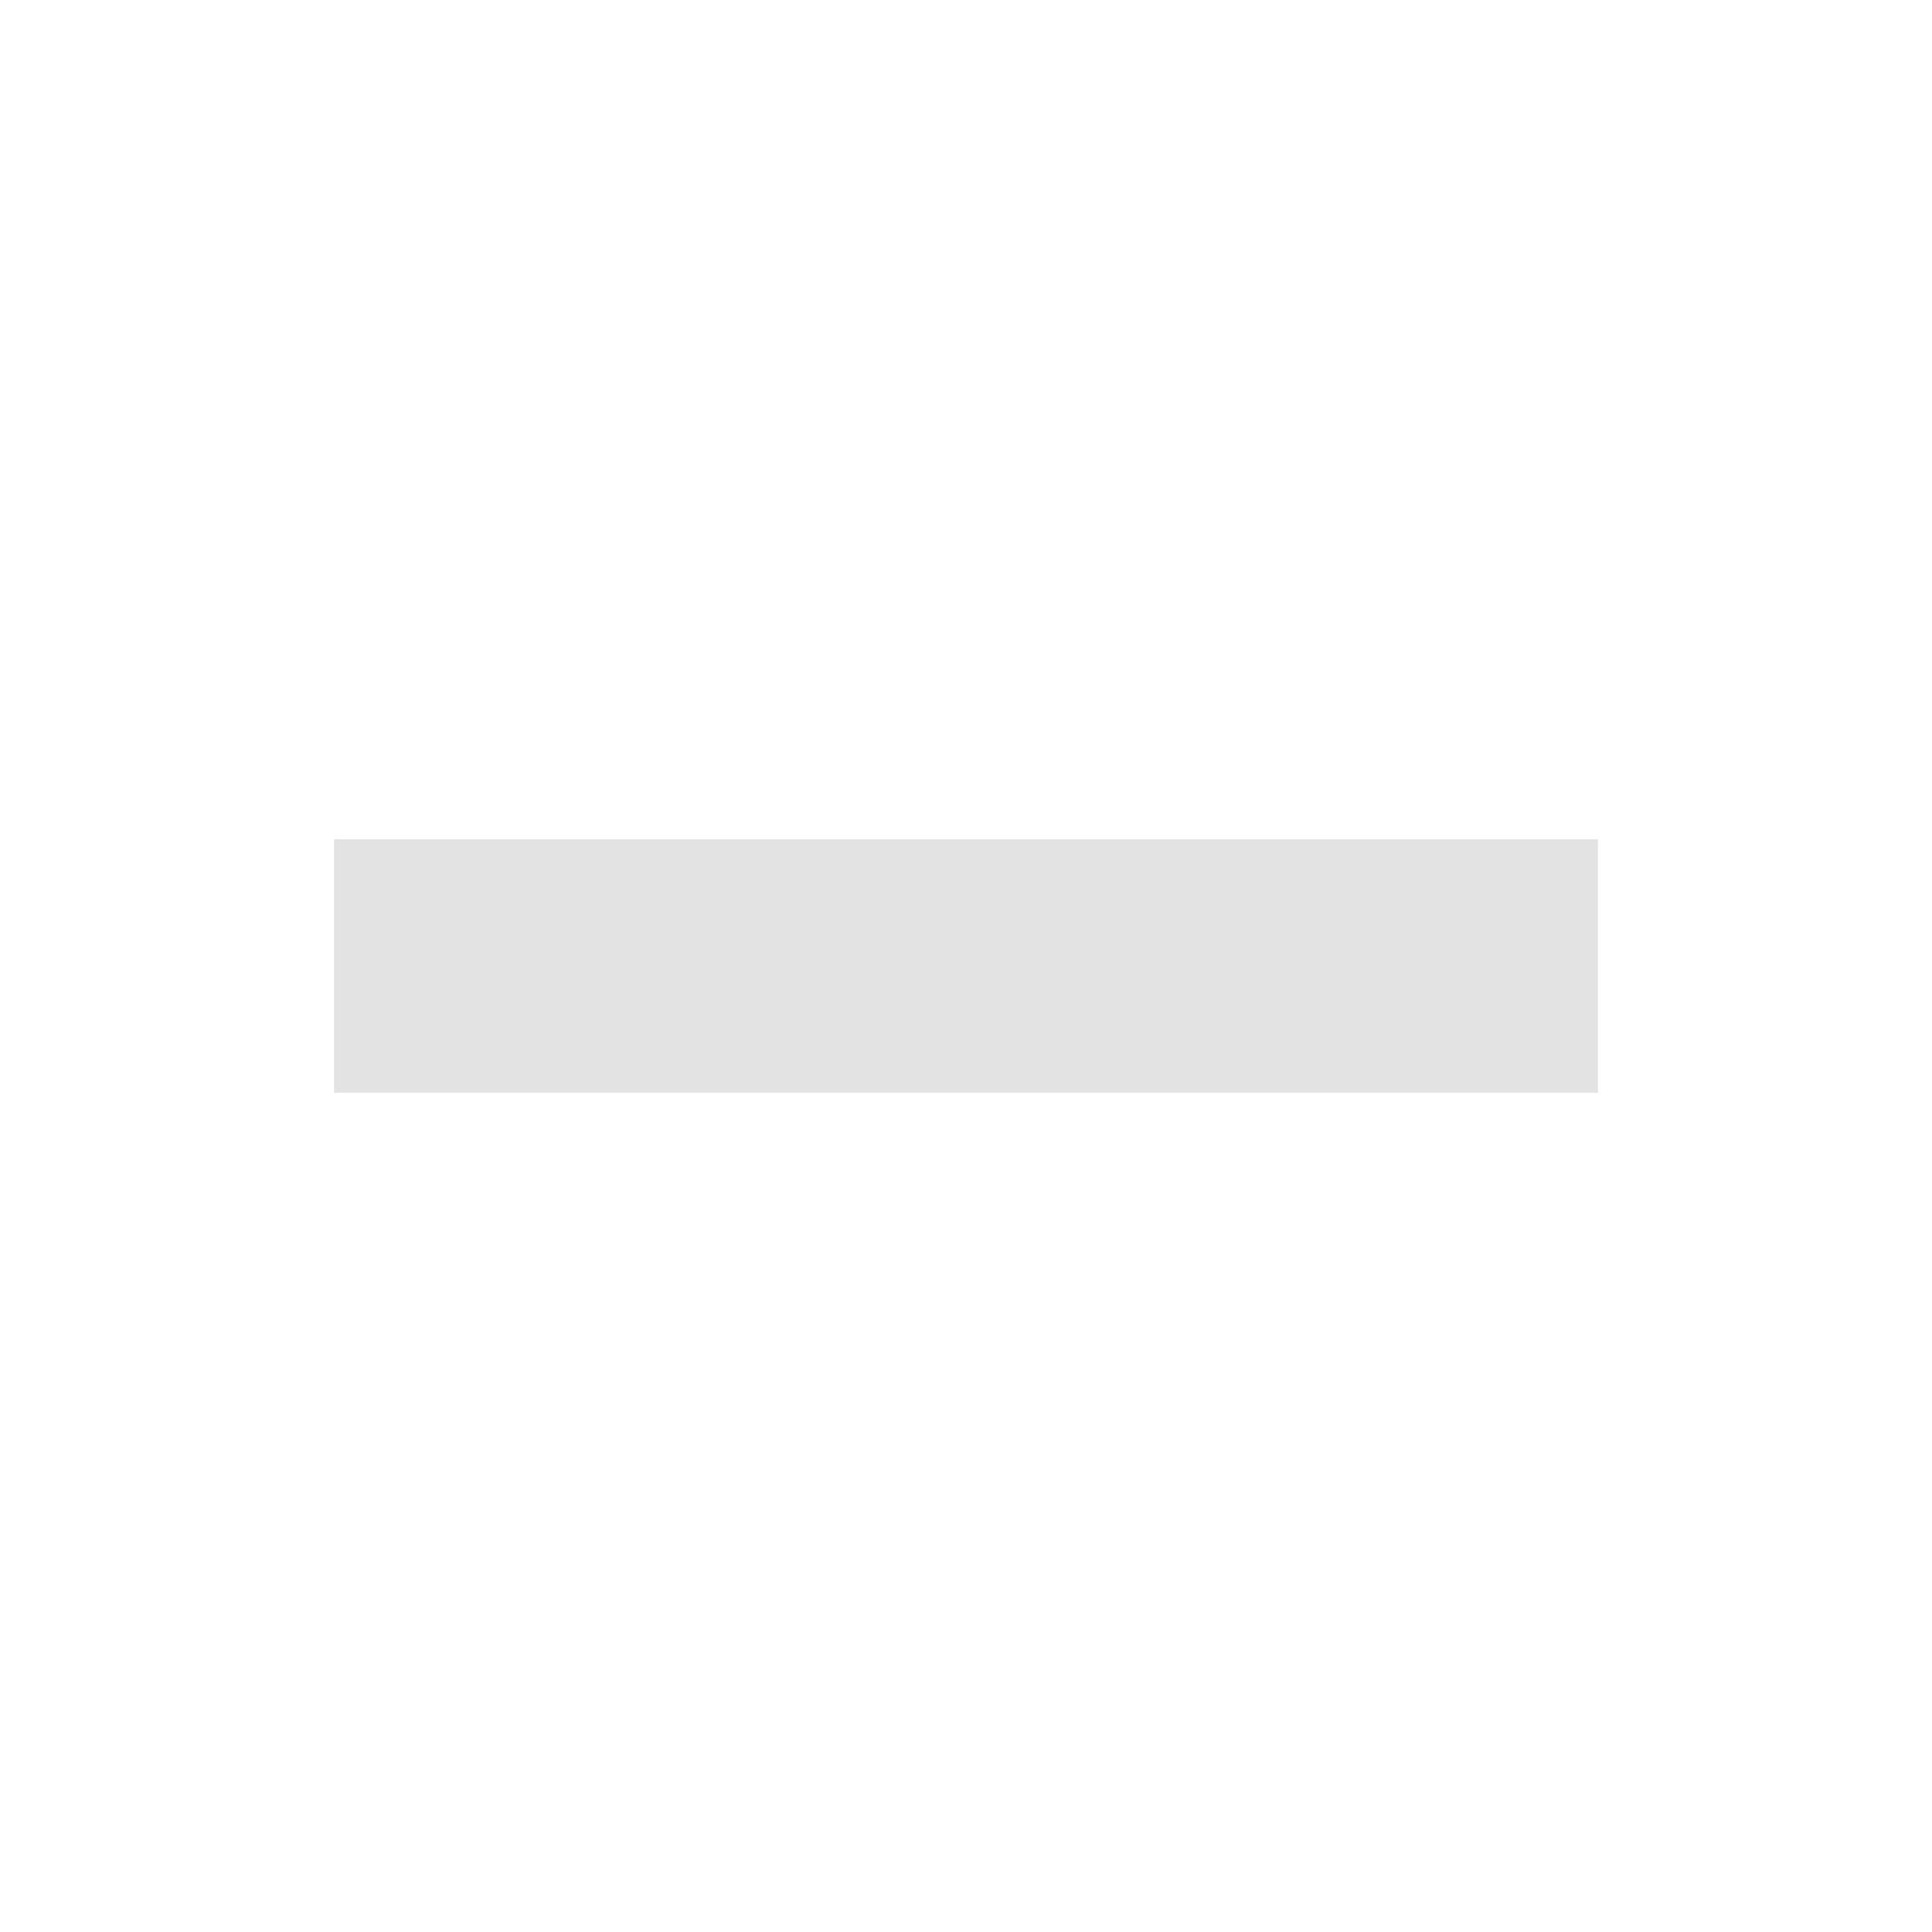
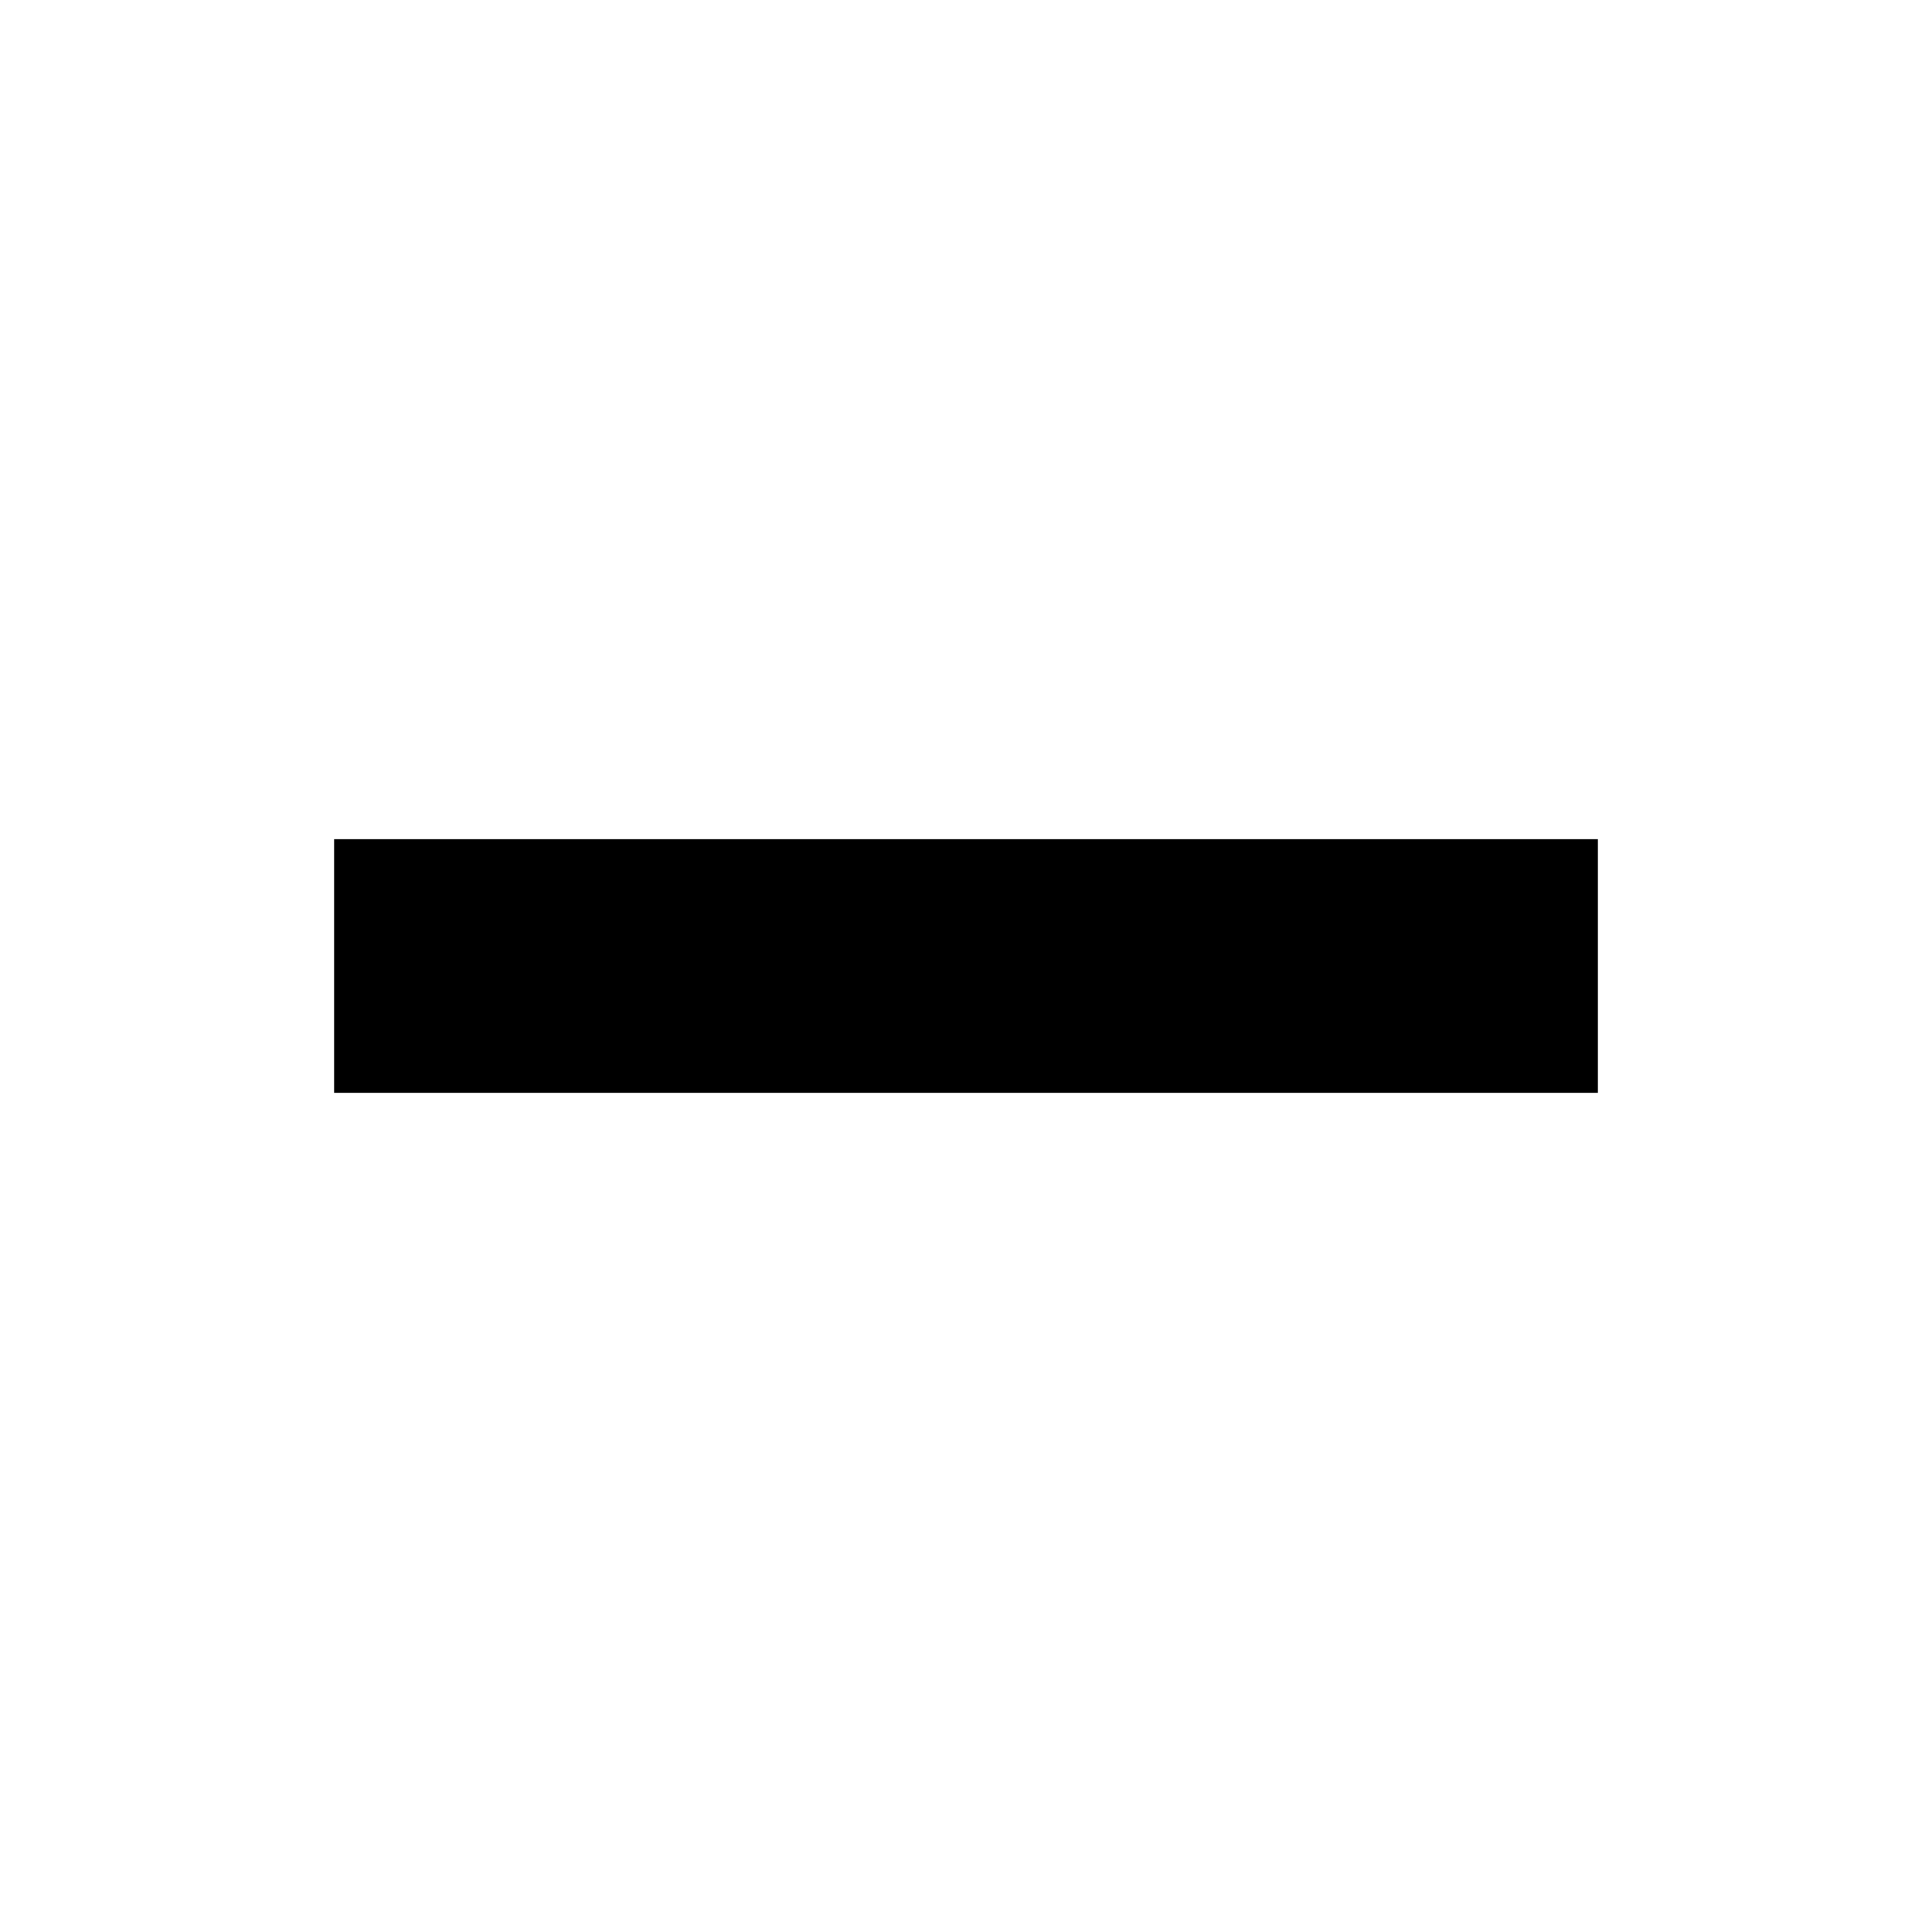
- <svg xmlns="http://www.w3.org/2000/svg" height="24px" viewBox="0 -960 960 960" width="24px" fill="#e3e3e3">
+ <svg xmlns="http://www.w3.org/2000/svg" height="24px" viewBox="0 -960 960 960" width="24px" fill="#000000">
  <path d="M166-417v-126h628v126H166Z" />
</svg>
